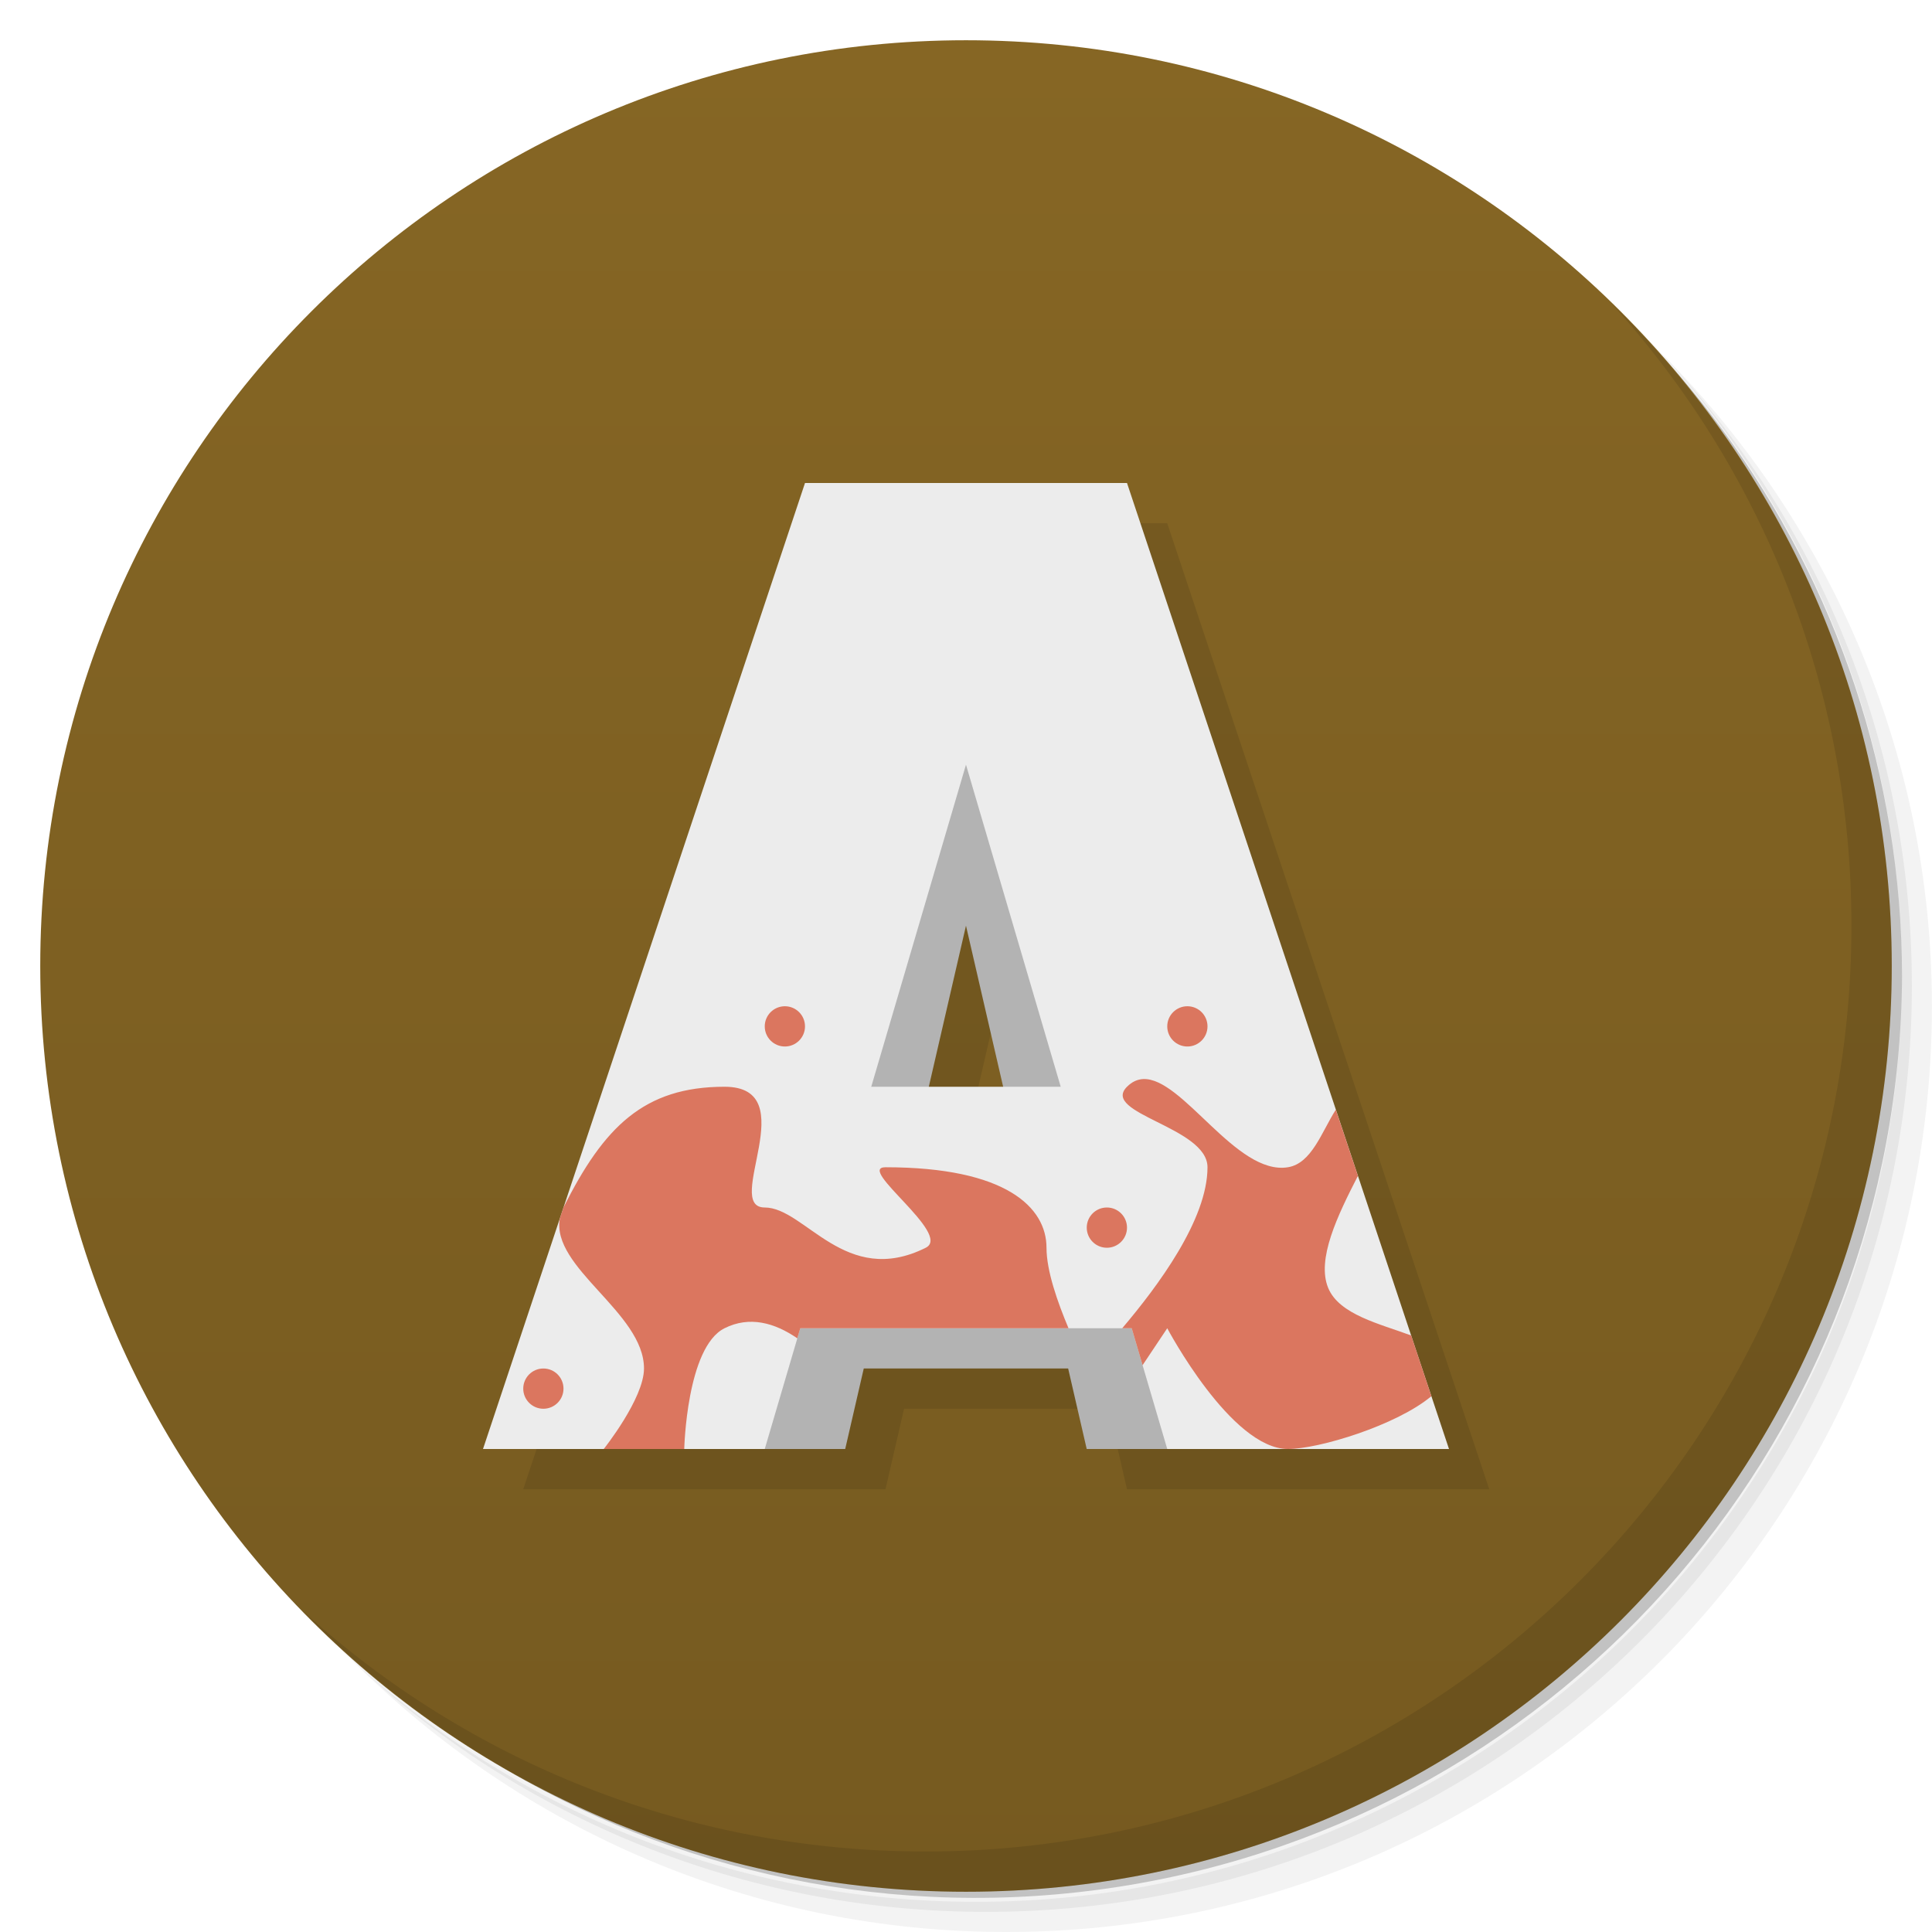
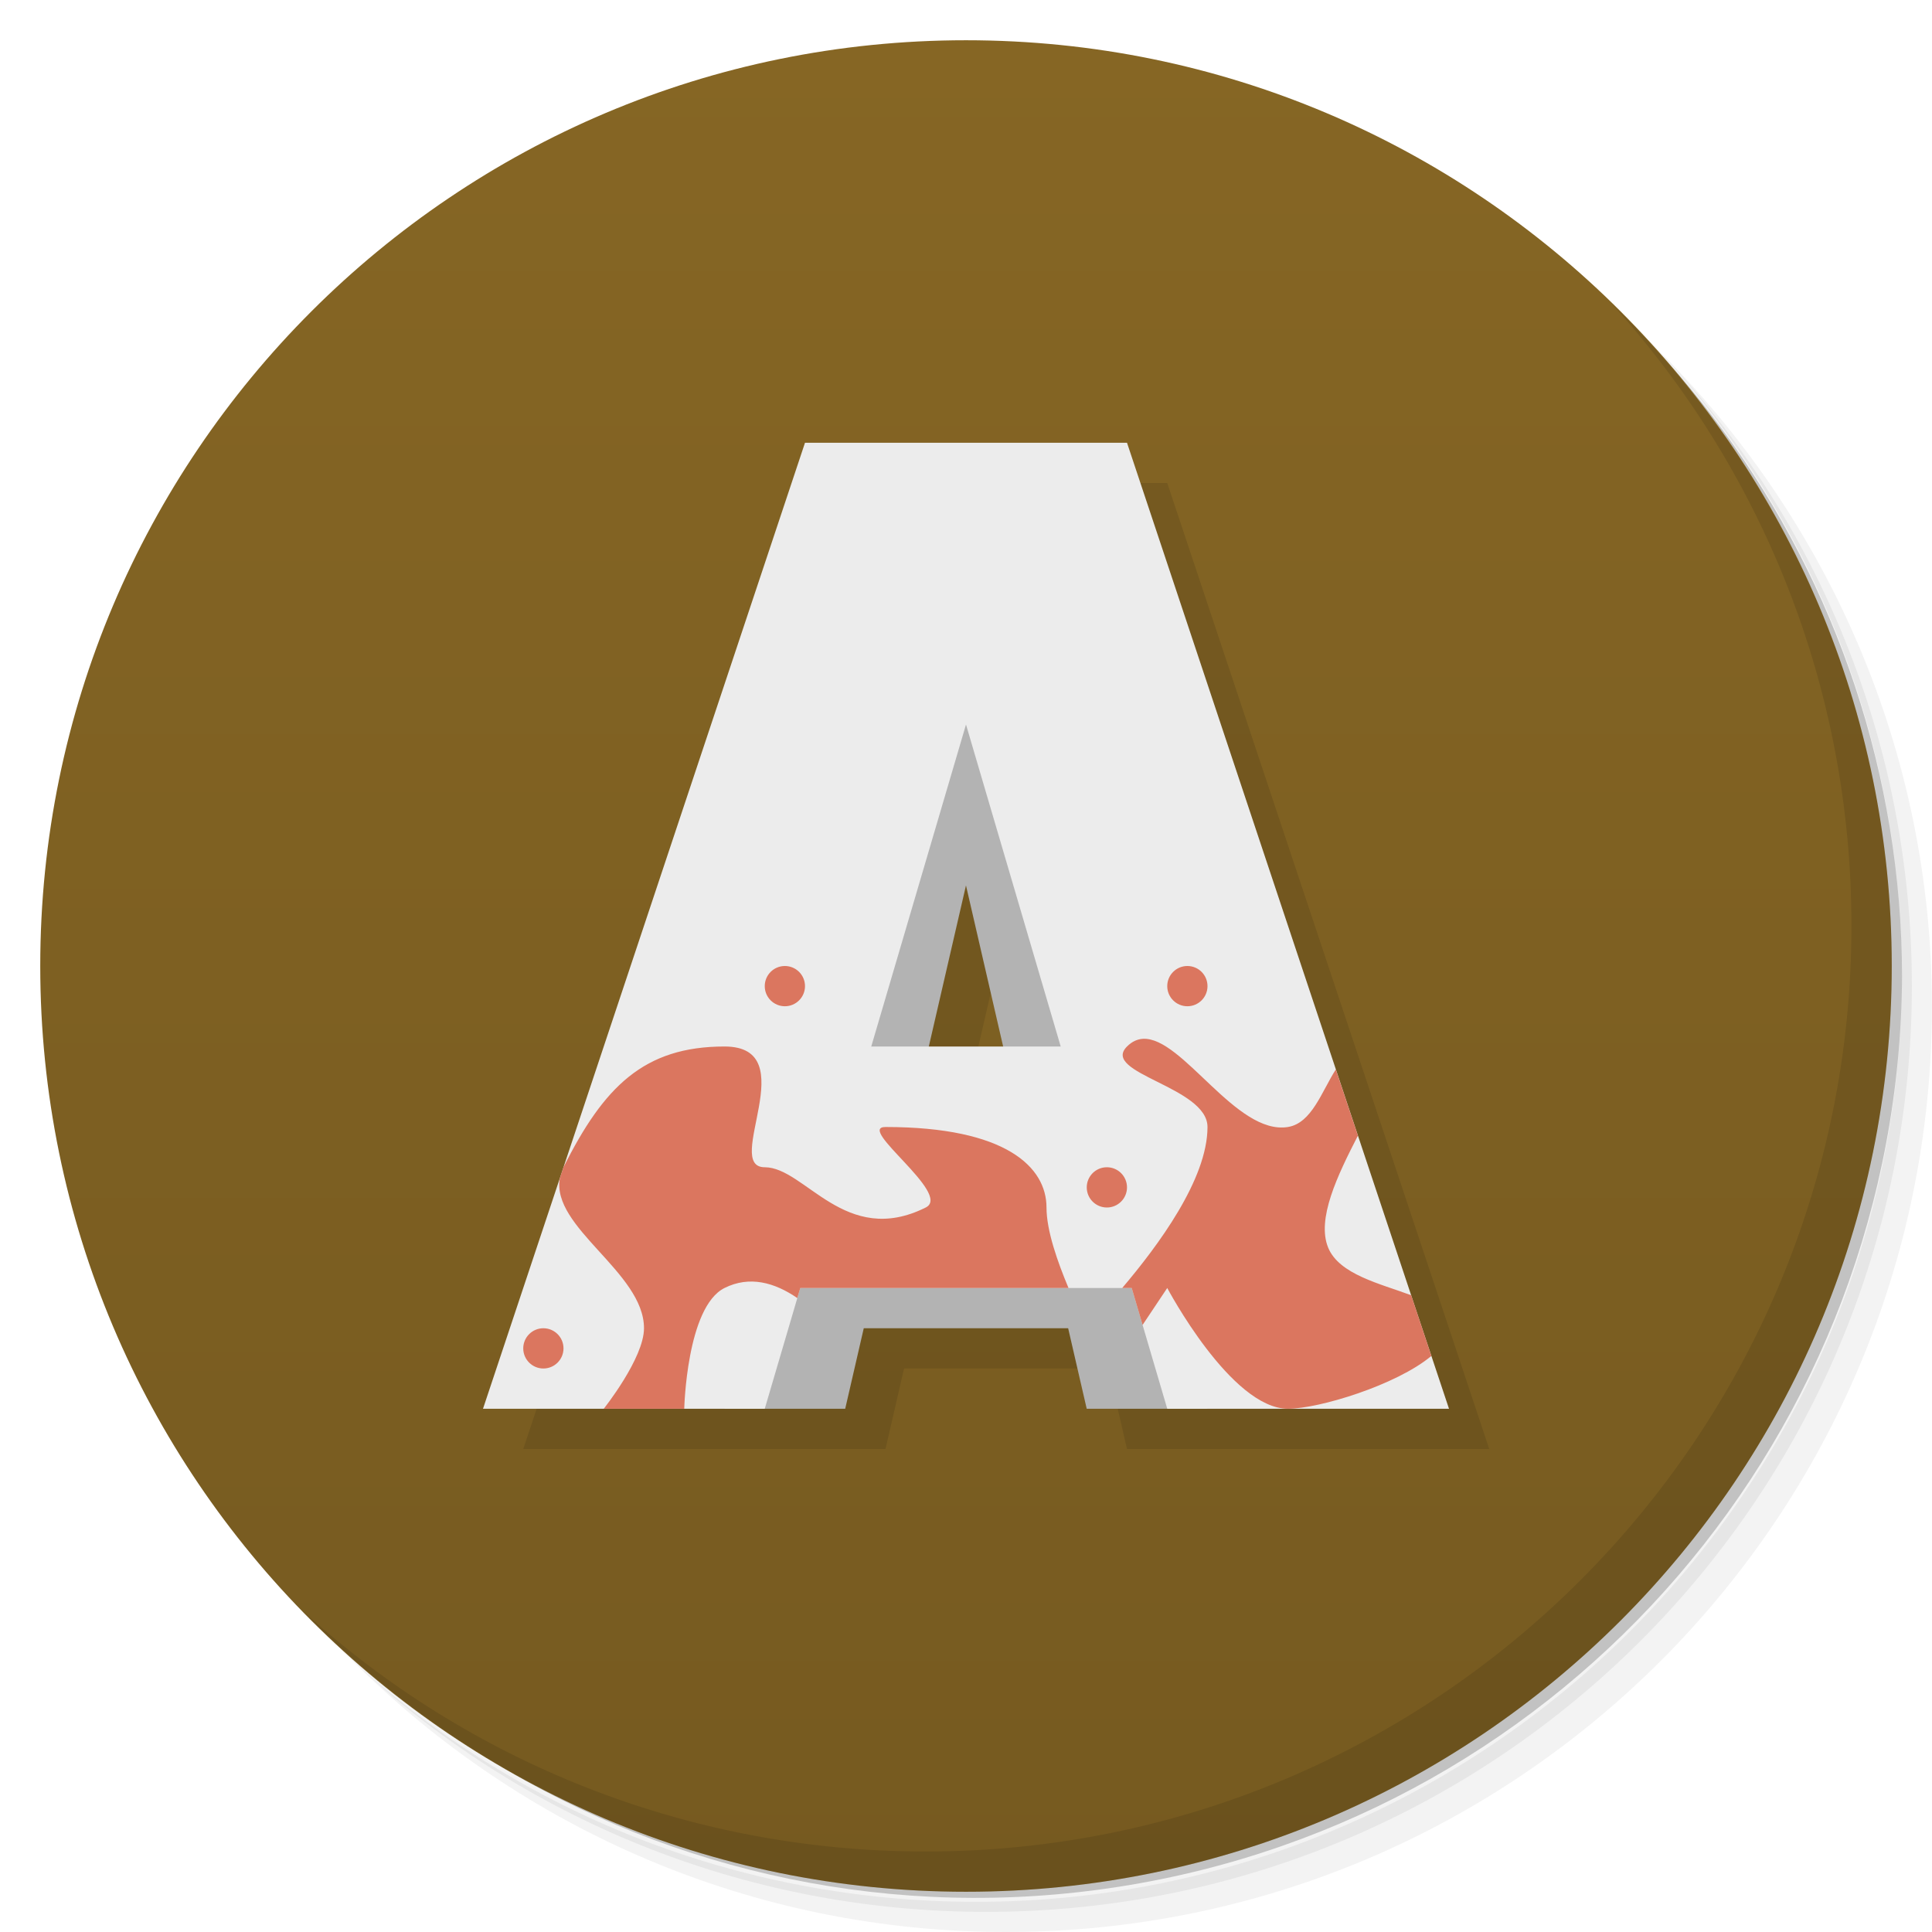
<svg xmlns="http://www.w3.org/2000/svg" version="1.1" viewBox="0 0 48 48">
  <defs>
    <linearGradient id="bg" x2="0" y1="1" y2="47" gradientUnits="userSpaceOnUse">
      <stop style="stop-color:#866624" offset="0" />
      <stop style="stop-color:#765a20" offset="1" />
    </linearGradient>
  </defs>
  <path d="m36.31 5c5.859 4.062 9.688 10.831 9.688 18.5 0 12.426-10.07 22.5-22.5 22.5-7.669 0-14.438-3.828-18.5-9.688 1.037 1.822 2.306 3.499 3.781 4.969 4.085 3.712 9.514 5.969 15.469 5.969 12.703 0 23-10.298 23-23 0-5.954-2.256-11.384-5.969-15.469-1.469-1.475-3.147-2.744-4.969-3.781zm4.969 3.781c3.854 4.113 6.219 9.637 6.219 15.719 0 12.703-10.297 23-23 23-6.081 0-11.606-2.364-15.719-6.219 4.16 4.144 9.883 6.719 16.219 6.719 12.703 0 23-10.298 23-23 0-6.335-2.575-12.06-6.719-16.219z" style="opacity:.05" />
  <path d="m41.28 8.781c3.712 4.085 5.969 9.514 5.969 15.469 0 12.703-10.297 23-23 23-5.954 0-11.384-2.256-15.469-5.969 4.113 3.854 9.637 6.219 15.719 6.219 12.703 0 23-10.298 23-23 0-6.081-2.364-11.606-6.219-15.719z" style="opacity:.1" />
  <path d="m31.25 2.375c8.615 3.154 14.75 11.417 14.75 21.13 0 12.426-10.07 22.5-22.5 22.5-9.708 0-17.971-6.135-21.12-14.75a23 23 0 0 0 44.875-7 23 23 0 0 0-16-21.875z" style="opacity:.2" />
  <circle cx="24" cy="24" r="23" style="fill:url(#bg)" />
  <path d="m40.03 7.531c3.712 4.084 5.969 9.514 5.969 15.469 0 12.703-10.297 23-23 23-5.954 0-11.384-2.256-15.469-5.969 4.178 4.291 10.01 6.969 16.469 6.969 12.703 0 23-10.298 23-23 0-6.462-2.677-12.291-6.969-16.469z" style="opacity:.1" />
-   <path d="m21 13-8 24h6 1 2l0.461-2h5.078l0.461 2h2 1 6l-8-24h-8zm4 11 0.924 4h-1.848l0.924-4z" style="opacity:.1" />
-   <path d="m24 17-4.106 13h-0.895v2.834l-1 3.166h3l0.461-2h5.078l0.461 2h3l-1-3.166v-2.834h-0.895l-4.106-13zm0 6 1.615 7h-3.231l1.615-7z" style="fill:#b3b3b3" />
-   <path d="m20 12-8 24h7l0.883-3h8.234l0.883 3h7l-8-24h-8zm4 7 2.353 8h-4.707l2.353-8z" style="fill:#ececec" />
-   <path d="m19.5 25a0.5 0.5 0 0 0-0.5 0.5 0.5 0.5 0 0 0 0.5 0.5 0.5 0.5 0 0 0 0.5-0.5 0.5 0.5 0 0 0-0.5-0.5zm10 0a0.5 0.5 0 0 0-0.5 0.5 0.5 0.5 0 0 0 0.5 0.5 0.5 0.5 0 0 0 0.5-0.5 0.5 0.5 0 0 0-0.5-0.5zm-1.102 1.809c-0.14 0.008-0.273 0.066-0.398 0.191-0.667 0.667 2 1 2 2 0 1.3-1.232 2.954-2.119 4h0.236l0.27 0.918 0.613-0.918s1.586 3 3 3c0.766 0 2.697-0.588 3.562-1.312l-0.502-1.508c-0.774-0.289-1.786-0.517-2.061-1.18-0.295-0.712 0.232-1.801 0.738-2.785l-0.549-1.645c-0.355 0.557-0.599 1.334-1.19 1.43-1.288 0.209-2.619-2.245-3.602-2.191zm-10.398 0.191c-2 0-3 1-4 3l-0.09 0.268c-0.228 1.226 2.09 2.342 2.09 3.732 0 0.745-1 2-1 2h2s0.057-2.529 1-3c0.623-0.312 1.246-0.137 1.809 0.25l0.074-0.25h6.664c-0.271-0.646-0.547-1.423-0.547-2 0-1-1-2-4-2-0.745 0 1.667 1.667 1 2-2 1-3-1-4-1-1.054 0 1-3-1-3zm9.5 3a0.5 0.5 0 0 0-0.5 0.5 0.5 0.5 0 0 0 0.5 0.5 0.5 0.5 0 0 0 0.5-0.5 0.5 0.5 0 0 0-0.5-0.5zm-14 4a0.5 0.5 0 0 0-0.5 0.5 0.5 0.5 0 0 0 0.5 0.5 0.5 0.5 0 0 0 0.5-0.5 0.5 0.5 0 0 0-0.5-0.5z" style="fill:#db765f" />
+   <path d="m21 12-8 24h9l0.461-2h5.078l0.461 2h9l-8-24h-8zm4 11 0.924 4h-1.848l0.924-4z" style="opacity:.1" />
+   <path d="m24 16-4.106 13h-0.895v2.834l-1 3.166h3l0.461-2h5.078l0.461 2h3l-1-3.166v-2.834h-0.895l-4.106-13zm0 6 1.615 7h-3.231l1.615-7z" style="fill:#b3b3b3" />
+   <path d="m20 11-8 24h7l0.883-3h8.234l0.883 3h7l-8-24h-8zm4 7 2.353 8h-4.707z" style="fill:#ececec" />
+   <path d="m19.5 24a0.5 0.5 0 0 0-0.5 0.5 0.5 0.5 0 0 0 0.5 0.5 0.5 0.5 0 0 0 0.5-0.5 0.5 0.5 0 0 0-0.5-0.5zm10 0a0.5 0.5 0 0 0-0.5 0.5 0.5 0.5 0 0 0 0.5 0.5 0.5 0.5 0 0 0 0.5-0.5 0.5 0.5 0 0 0-0.5-0.5zm-1.102 1.809c-0.14 0.008-0.273 0.066-0.398 0.191-0.667 0.667 2 1 2 2 0 1.3-1.232 2.954-2.119 4h0.236l0.27 0.918 0.613-0.918s1.586 3 3 3c0.766 0 2.697-0.588 3.562-1.312l-0.502-1.508c-0.774-0.289-1.786-0.517-2.061-1.18-0.295-0.712 0.232-1.801 0.738-2.785l-0.549-1.645c-0.355 0.557-0.599 1.334-1.19 1.43-1.288 0.209-2.619-2.245-3.602-2.191zm-10.398 0.191c-2 0-3 1-4 3l-0.09 0.268c-0.228 1.226 2.09 2.342 2.09 3.732 0 0.745-1 2-1 2h2s0.057-2.529 1-3c0.623-0.312 1.246-0.137 1.809 0.25l0.074-0.25h6.664c-0.271-0.646-0.547-1.423-0.547-2 0-1-1-2-4-2-0.745 0 1.667 1.667 1 2-2 1-3-1-4-1-1.054 0 1-3-1-3zm9.5 3a0.5 0.5 0 0 0-0.5 0.5 0.5 0.5 0 0 0 0.5 0.5 0.5 0.5 0 0 0 0.5-0.5 0.5 0.5 0 0 0-0.5-0.5zm-14 4a0.5 0.5 0 0 0-0.5 0.5 0.5 0.5 0 0 0 0.5 0.5 0.5 0.5 0 0 0 0.5-0.5 0.5 0.5 0 0 0-0.5-0.5z" style="fill:#db765f" />
</svg>
